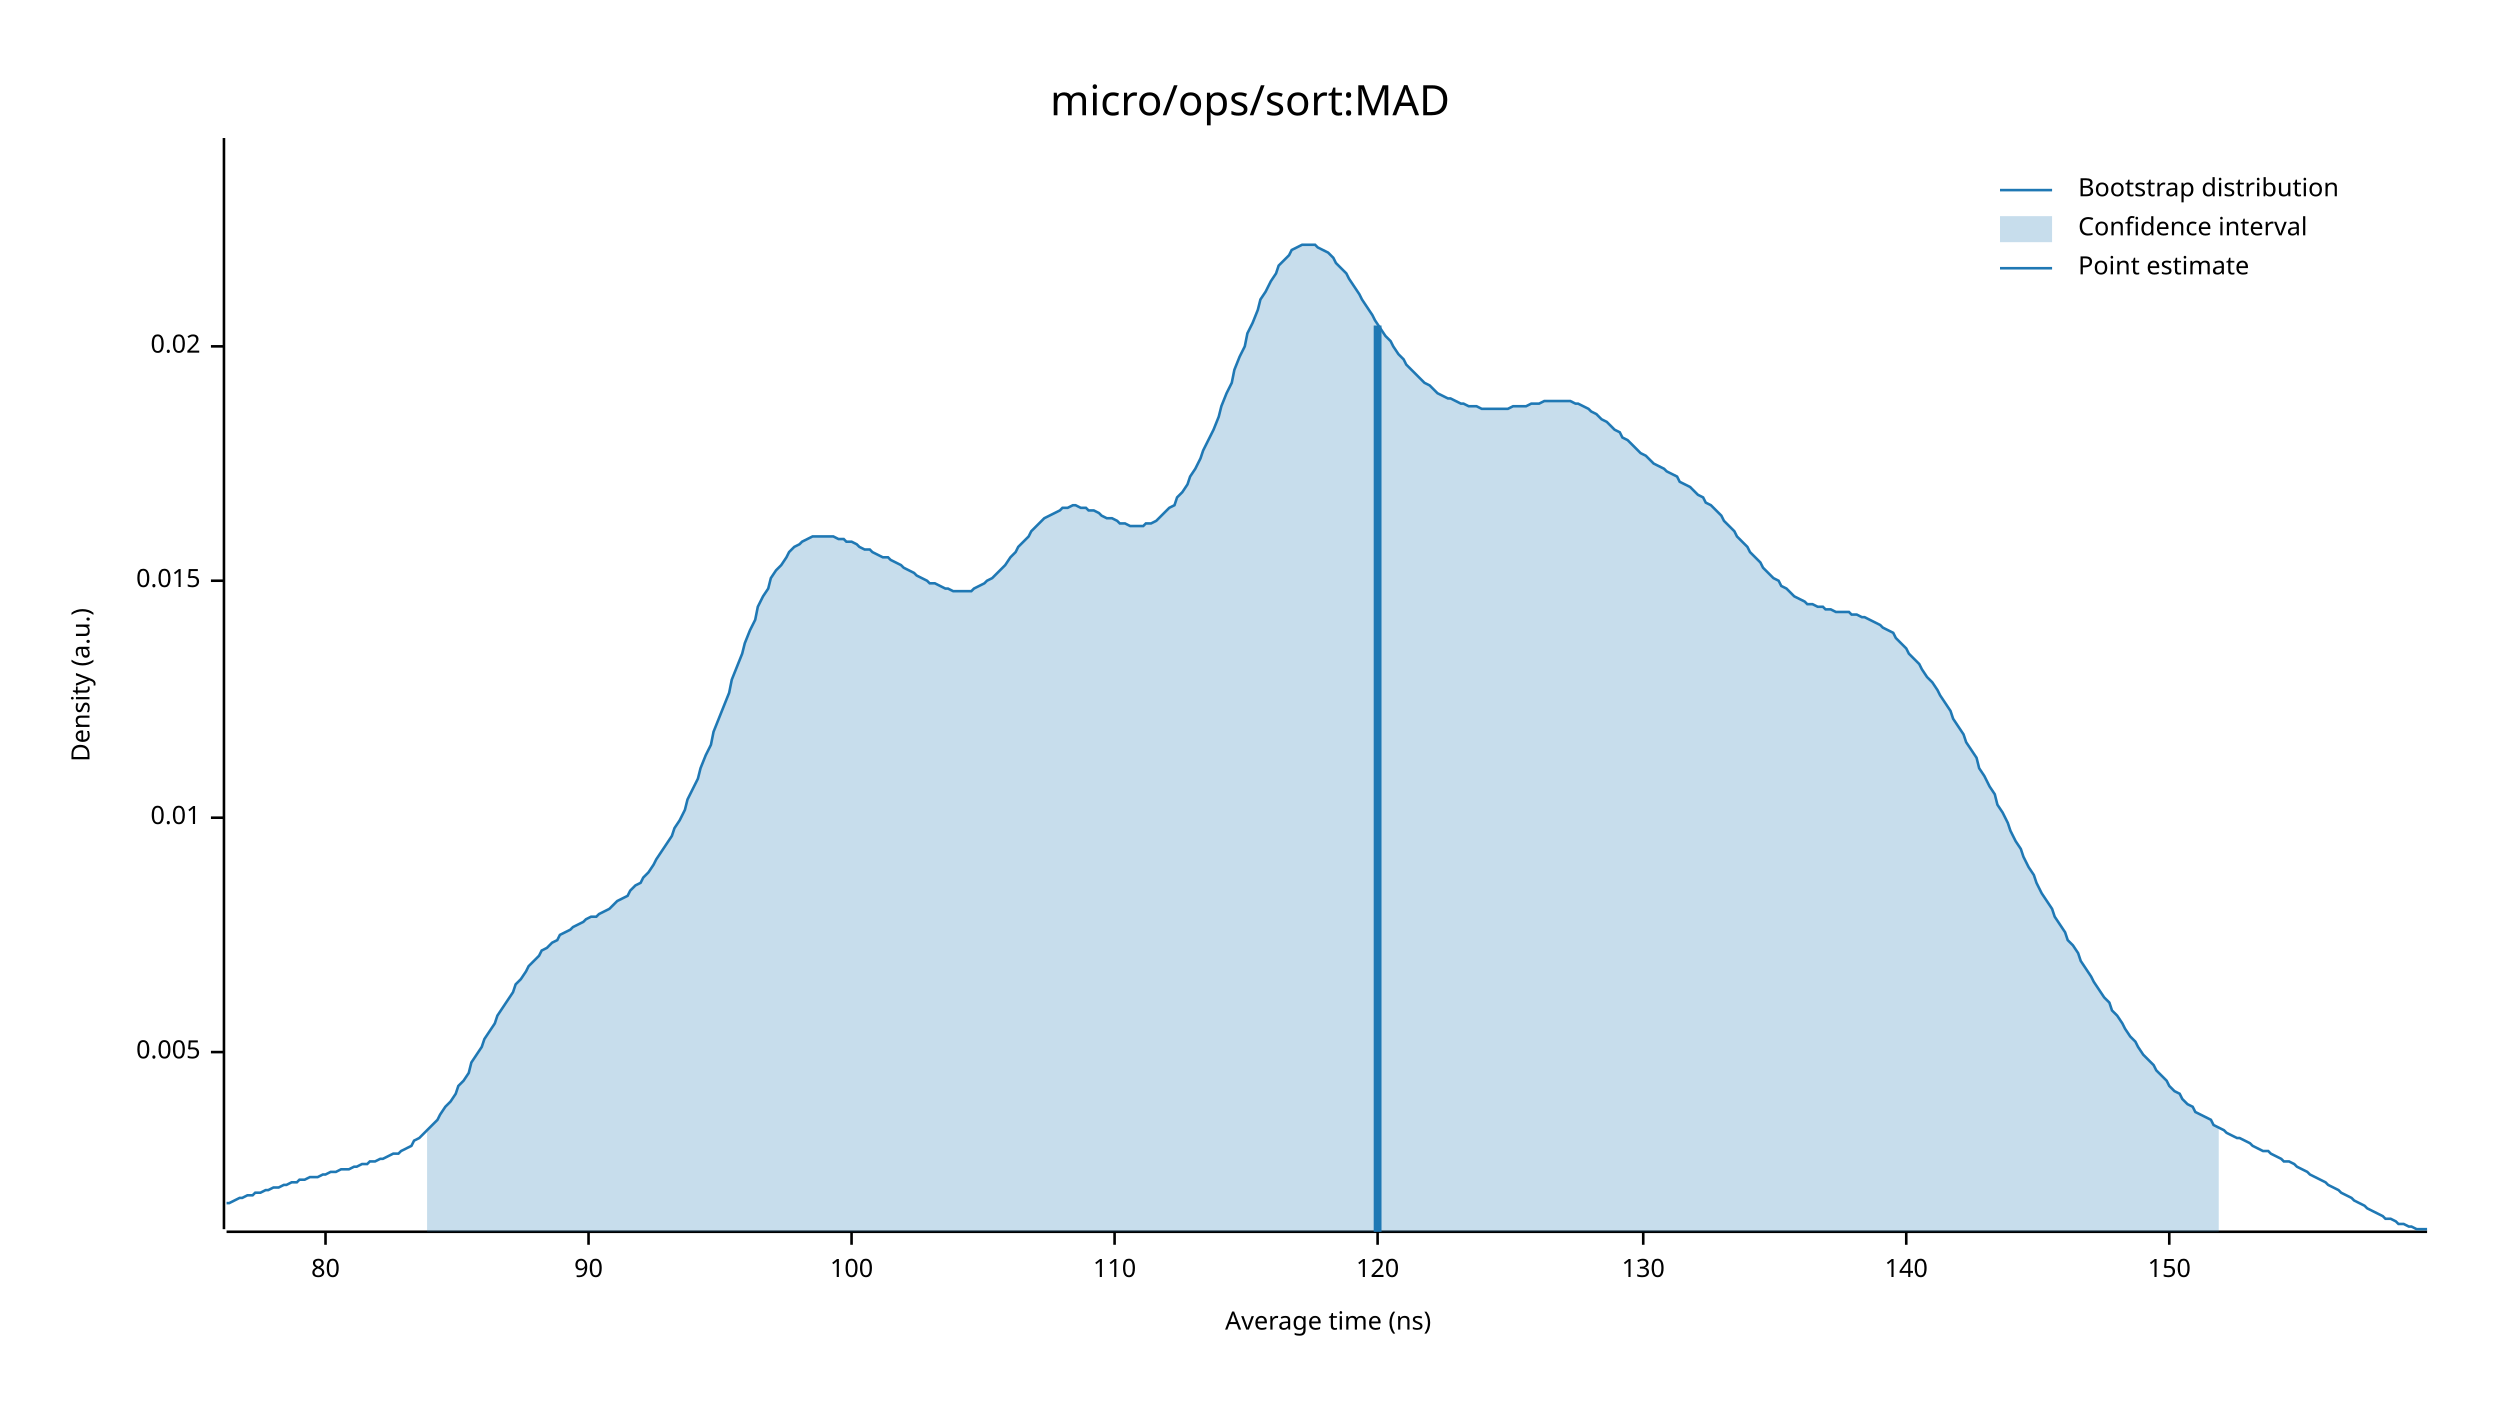
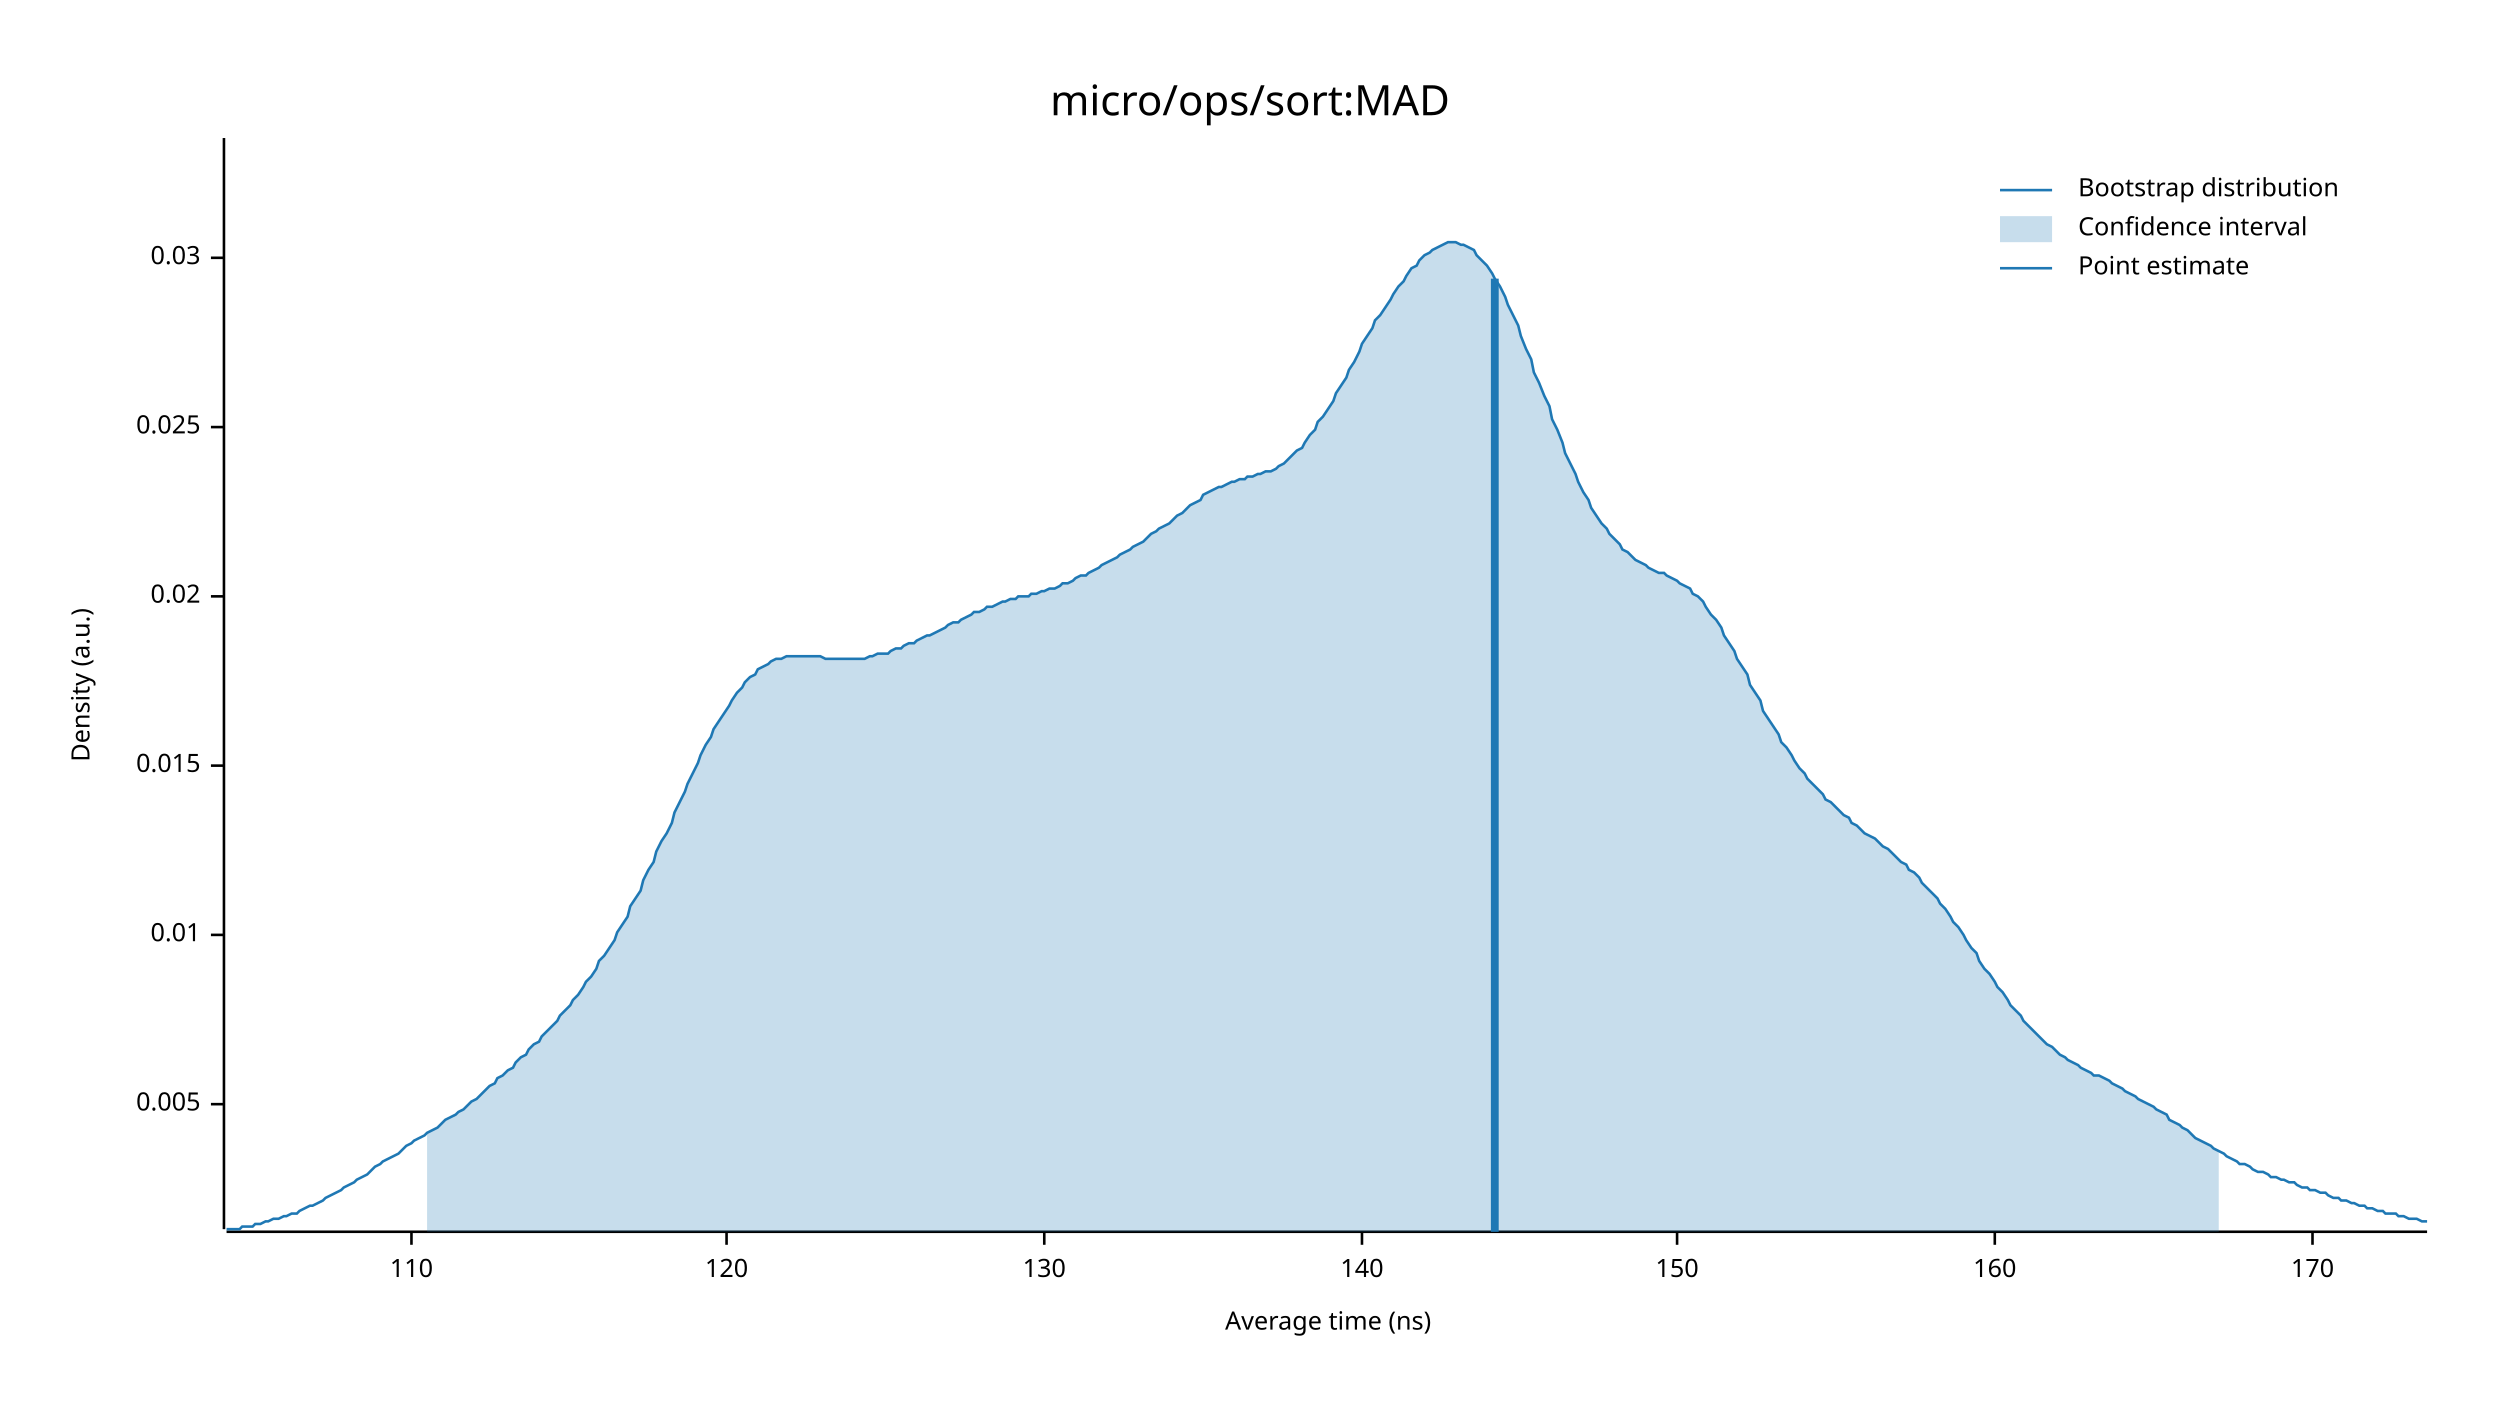
<svg xmlns="http://www.w3.org/2000/svg" width="960" height="540" viewBox="0 0 960 540">
  <text x="480" y="32" dy="0.76em" text-anchor="middle" font-family="sans-serif" font-size="16.129" opacity="1" fill="#000000">
micro/ops/sort:MAD
</text>
  <text x="27" y="263" dy="0.76em" text-anchor="middle" font-family="sans-serif" font-size="9.677" opacity="1" fill="#000000" transform="rotate(270, 27, 263)">
Density (a.u.)
</text>
  <text x="510" y="513" dy="-0.5ex" text-anchor="middle" font-family="sans-serif" font-size="9.677" opacity="1" fill="#000000">
Average time (ns)
</text>
  <polyline fill="none" opacity="1" stroke="#000000" stroke-width="1" points="86,53 86,472 " />
-   <text x="77" y="404" dy="0.5ex" text-anchor="end" font-family="sans-serif" font-size="9.677" opacity="1" fill="#000000">
+   <text x="77" y="424" dy="0.5ex" text-anchor="end" font-family="sans-serif" font-size="9.677" opacity="1" fill="#000000">
0.005
</text>
-   <polyline fill="none" opacity="1" stroke="#000000" stroke-width="1" points="81,404 86,404 " />
-   <text x="77" y="314" dy="0.5ex" text-anchor="end" font-family="sans-serif" font-size="9.677" opacity="1" fill="#000000">
+   <polyline fill="none" opacity="1" stroke="#000000" stroke-width="1" points="81,424 86,424 " />
+   <text x="77" y="359" dy="0.5ex" text-anchor="end" font-family="sans-serif" font-size="9.677" opacity="1" fill="#000000">
0.01
</text>
-   <polyline fill="none" opacity="1" stroke="#000000" stroke-width="1" points="81,314 86,314 " />
-   <text x="77" y="223" dy="0.5ex" text-anchor="end" font-family="sans-serif" font-size="9.677" opacity="1" fill="#000000">
+   <polyline fill="none" opacity="1" stroke="#000000" stroke-width="1" points="81,359 86,359 " />
+   <text x="77" y="294" dy="0.5ex" text-anchor="end" font-family="sans-serif" font-size="9.677" opacity="1" fill="#000000">
0.015
</text>
-   <polyline fill="none" opacity="1" stroke="#000000" stroke-width="1" points="81,223 86,223 " />
-   <text x="77" y="133" dy="0.5ex" text-anchor="end" font-family="sans-serif" font-size="9.677" opacity="1" fill="#000000">
+   <polyline fill="none" opacity="1" stroke="#000000" stroke-width="1" points="81,294 86,294 " />
+   <text x="77" y="229" dy="0.5ex" text-anchor="end" font-family="sans-serif" font-size="9.677" opacity="1" fill="#000000">
0.02
</text>
-   <polyline fill="none" opacity="1" stroke="#000000" stroke-width="1" points="81,133 86,133 " />
+   <polyline fill="none" opacity="1" stroke="#000000" stroke-width="1" points="81,229 86,229 " />
+   <text x="77" y="164" dy="0.5ex" text-anchor="end" font-family="sans-serif" font-size="9.677" opacity="1" fill="#000000">
+ 0.025
+ </text>
+   <polyline fill="none" opacity="1" stroke="#000000" stroke-width="1" points="81,164 86,164 " />
+   <text x="77" y="99" dy="0.5ex" text-anchor="end" font-family="sans-serif" font-size="9.677" opacity="1" fill="#000000">
+ 0.03
+ </text>
+   <polyline fill="none" opacity="1" stroke="#000000" stroke-width="1" points="81,99 86,99 " />
  <polyline fill="none" opacity="1" stroke="#000000" stroke-width="1" points="87,473 932,473 " />
-   <text x="125" y="483" dy="0.76em" text-anchor="middle" font-family="sans-serif" font-size="9.677" opacity="1" fill="#000000">
- 80
- </text>
-   <polyline fill="none" opacity="1" stroke="#000000" stroke-width="1" points="125,473 125,478 " />
-   <text x="226" y="483" dy="0.76em" text-anchor="middle" font-family="sans-serif" font-size="9.677" opacity="1" fill="#000000">
- 90
- </text>
-   <polyline fill="none" opacity="1" stroke="#000000" stroke-width="1" points="226,473 226,478 " />
-   <text x="327" y="483" dy="0.76em" text-anchor="middle" font-family="sans-serif" font-size="9.677" opacity="1" fill="#000000">
- 100
- </text>
-   <polyline fill="none" opacity="1" stroke="#000000" stroke-width="1" points="327,473 327,478 " />
-   <text x="428" y="483" dy="0.76em" text-anchor="middle" font-family="sans-serif" font-size="9.677" opacity="1" fill="#000000">
+   <text x="158" y="483" dy="0.76em" text-anchor="middle" font-family="sans-serif" font-size="9.677" opacity="1" fill="#000000">
110
</text>
-   <polyline fill="none" opacity="1" stroke="#000000" stroke-width="1" points="428,473 428,478 " />
-   <text x="529" y="483" dy="0.76em" text-anchor="middle" font-family="sans-serif" font-size="9.677" opacity="1" fill="#000000">
+   <polyline fill="none" opacity="1" stroke="#000000" stroke-width="1" points="158,473 158,478 " />
+   <text x="279" y="483" dy="0.76em" text-anchor="middle" font-family="sans-serif" font-size="9.677" opacity="1" fill="#000000">
120
</text>
-   <polyline fill="none" opacity="1" stroke="#000000" stroke-width="1" points="529,473 529,478 " />
-   <text x="631" y="483" dy="0.76em" text-anchor="middle" font-family="sans-serif" font-size="9.677" opacity="1" fill="#000000">
+   <polyline fill="none" opacity="1" stroke="#000000" stroke-width="1" points="279,473 279,478 " />
+   <text x="401" y="483" dy="0.76em" text-anchor="middle" font-family="sans-serif" font-size="9.677" opacity="1" fill="#000000">
130
</text>
-   <polyline fill="none" opacity="1" stroke="#000000" stroke-width="1" points="631,473 631,478 " />
-   <text x="732" y="483" dy="0.76em" text-anchor="middle" font-family="sans-serif" font-size="9.677" opacity="1" fill="#000000">
+   <polyline fill="none" opacity="1" stroke="#000000" stroke-width="1" points="401,473 401,478 " />
+   <text x="523" y="483" dy="0.76em" text-anchor="middle" font-family="sans-serif" font-size="9.677" opacity="1" fill="#000000">
140
</text>
-   <polyline fill="none" opacity="1" stroke="#000000" stroke-width="1" points="732,473 732,478 " />
-   <text x="833" y="483" dy="0.76em" text-anchor="middle" font-family="sans-serif" font-size="9.677" opacity="1" fill="#000000">
+   <polyline fill="none" opacity="1" stroke="#000000" stroke-width="1" points="523,473 523,478 " />
+   <text x="644" y="483" dy="0.76em" text-anchor="middle" font-family="sans-serif" font-size="9.677" opacity="1" fill="#000000">
150
</text>
-   <polyline fill="none" opacity="1" stroke="#000000" stroke-width="1" points="833,473 833,478 " />
-   <polyline fill="none" opacity="1" stroke="#1F78B4" stroke-width="1" points="87,462 88,462 90,461 92,460 93,460 95,459 97,459 98,458 100,458 102,457 103,457 105,456 107,456 109,455 110,455 112,454 114,454 115,453 117,453 119,452 120,452 122,452 124,451 125,451 127,450 129,450 131,449 132,449 134,449 136,448 137,448 139,447 141,447 142,446 144,446 146,445 147,445 149,444 151,443 153,443 154,442 156,441 158,440 159,438 161,437 163,435 164,434 166,432 168,430 169,428 171,425 173,423 175,420 176,417 178,415 180,412 181,408 183,405 185,402 186,399 188,396 190,393 191,390 193,387 195,384 197,381 198,378 200,376 202,373 203,371 205,369 207,367 208,365 210,364 212,362 214,361 215,359 217,358 219,357 220,356 222,355 224,354 225,353 227,352 229,352 230,351 232,350 234,349 236,347 237,346 239,345 241,344 242,342 244,340 246,339 247,337 249,335 251,332 252,330 254,327 256,324 258,321 259,318 261,315 263,311 264,307 266,303 268,299 269,295 271,290 273,286 274,281 276,276 278,271 280,266 281,261 283,256 285,251 286,247 288,242 290,238 291,233 293,229 295,226 296,222 298,219 300,217 302,214 303,212 305,210 307,209 308,208 310,207 312,206 313,206 315,206 317,206 318,206 320,206 322,207 324,207 325,208 327,208 329,209 330,210 332,211 334,211 335,212 337,213 339,214 341,214 342,215 344,216 346,217 347,218 349,219 351,220 352,221 354,222 356,223 357,224 359,224 361,225 363,226 364,226 366,227 368,227 369,227 371,227 373,227 374,226 376,225 378,224 379,223 381,222 383,220 385,218 386,217 388,214 390,212 391,210 393,208 395,206 396,204 398,202 400,200 401,199 403,198 405,197 407,196 408,195 410,195 412,194 413,194 415,195 417,195 418,196 420,196 422,197 423,198 425,199 427,199 429,200 430,201 432,201 434,202 435,202 437,202 439,202 440,201 442,201 444,200 445,199 447,197 449,195 451,194 452,191 454,189 456,186 457,183 459,180 461,176 462,173 464,169 466,165 468,160 469,156 471,151 473,147 474,142 476,137 478,133 479,128 481,124 483,119 484,115 486,112 488,108 490,105 491,102 493,100 495,98 496,96 498,95 500,94 501,94 503,94 505,94 506,95 508,96 510,97 512,99 513,101 515,103 517,105 518,107 520,110 522,113 523,115 525,118 527,121 528,123 530,126 532,129 534,131 535,133 537,136 539,138 540,140 542,142 544,144 545,145 547,147 549,148 550,149 552,151 554,152 556,153 557,153 559,154 561,155 562,155 564,156 566,156 567,156 569,157 571,157 573,157 574,157 576,157 578,157 579,157 581,156 583,156 584,156 586,156 588,155 589,155 591,155 593,154 595,154 596,154 598,154 600,154 601,154 603,154 605,155 606,155 608,156 610,157 611,158 613,159 615,161 617,162 618,163 620,165 622,166 623,168 625,169 627,171 628,172 630,174 632,175 633,176 635,178 637,179 639,180 640,181 642,182 644,183 645,185 647,186 649,187 650,188 652,190 654,191 655,193 657,194 659,196 661,198 662,200 664,202 666,204 667,206 669,208 671,210 672,212 674,214 676,216 677,218 679,220 681,222 683,223 684,225 686,226 688,228 689,229 691,230 693,231 694,232 696,232 698,233 700,233 701,234 703,234 705,235 706,235 708,235 710,235 711,236 713,236 715,237 716,237 718,238 720,239 722,240 723,241 725,242 727,243 728,245 730,247 732,249 733,251 735,253 737,255 738,257 740,260 742,262 744,265 745,267 747,270 749,273 750,276 752,279 754,282 755,285 757,288 759,291 760,295 762,298 764,302 766,305 767,309 769,312 771,316 772,319 774,323 776,326 777,329 779,333 781,336 782,339 784,343 786,346 788,349 789,352 791,355 793,358 794,361 796,363 798,366 799,369 801,372 803,375 804,377 806,380 808,383 810,385 811,388 813,390 815,393 816,395 818,398 820,400 821,402 823,405 825,407 827,409 828,411 830,413 832,415 833,417 835,419 837,420 838,422 840,424 842,425 843,427 845,428 847,429 849,430 850,432 852,433 854,434 855,435 857,436 859,437 860,437 862,438 864,439 865,440 867,441 869,442 871,442 872,443 874,444 876,445 877,446 879,446 881,447 882,448 884,449 886,450 887,451 889,452 891,453 893,454 894,455 896,456 898,457 899,458 901,459 903,460 904,461 906,462 908,463 909,464 911,465 913,466 915,467 916,468 918,468 920,469 921,470 923,470 925,471 926,471 928,472 930,472 932,472 " />
-   <polygon opacity="0.25" fill="#1F78B4" points="164,434 166,432 168,430 169,428 171,425 173,423 175,420 176,417 178,415 180,412 181,408 183,405 185,402 186,399 188,396 190,393 191,390 193,387 195,384 197,381 198,378 200,376 202,373 203,371 205,369 207,367 208,365 210,364 212,362 214,361 215,359 217,358 219,357 220,356 222,355 224,354 225,353 227,352 229,352 230,351 232,350 234,349 236,347 237,346 239,345 241,344 242,342 244,340 246,339 247,337 249,335 251,332 252,330 254,327 256,324 258,321 259,318 261,315 263,311 264,307 266,303 268,299 269,295 271,290 273,286 274,281 276,276 278,271 280,266 281,261 283,256 285,251 286,247 288,242 290,238 291,233 293,229 295,226 296,222 298,219 300,217 302,214 303,212 305,210 307,209 308,208 310,207 312,206 313,206 315,206 317,206 318,206 320,206 322,207 324,207 325,208 327,208 329,209 330,210 332,211 334,211 335,212 337,213 339,214 341,214 342,215 344,216 346,217 347,218 349,219 351,220 352,221 354,222 356,223 357,224 359,224 361,225 363,226 364,226 366,227 368,227 369,227 371,227 373,227 374,226 376,225 378,224 379,223 381,222 383,220 385,218 386,217 388,214 390,212 391,210 393,208 395,206 396,204 398,202 400,200 401,199 403,198 405,197 407,196 408,195 410,195 412,194 413,194 415,195 417,195 418,196 420,196 422,197 423,198 425,199 427,199 429,200 430,201 432,201 434,202 435,202 437,202 439,202 440,201 442,201 444,200 445,199 447,197 449,195 451,194 452,191 454,189 456,186 457,183 459,180 461,176 462,173 464,169 466,165 468,160 469,156 471,151 473,147 474,142 476,137 478,133 479,128 481,124 483,119 484,115 486,112 488,108 490,105 491,102 493,100 495,98 496,96 498,95 500,94 501,94 503,94 505,94 506,95 508,96 510,97 512,99 513,101 515,103 517,105 518,107 520,110 522,113 523,115 525,118 527,121 528,123 530,126 532,129 534,131 535,133 537,136 539,138 540,140 542,142 544,144 545,145 547,147 549,148 550,149 552,151 554,152 556,153 557,153 559,154 561,155 562,155 564,156 566,156 567,156 569,157 571,157 573,157 574,157 576,157 578,157 579,157 581,156 583,156 584,156 586,156 588,155 589,155 591,155 593,154 595,154 596,154 598,154 600,154 601,154 603,154 605,155 606,155 608,156 610,157 611,158 613,159 615,161 617,162 618,163 620,165 622,166 623,168 625,169 627,171 628,172 630,174 632,175 633,176 635,178 637,179 639,180 640,181 642,182 644,183 645,185 647,186 649,187 650,188 652,190 654,191 655,193 657,194 659,196 661,198 662,200 664,202 666,204 667,206 669,208 671,210 672,212 674,214 676,216 677,218 679,220 681,222 683,223 684,225 686,226 688,228 689,229 691,230 693,231 694,232 696,232 698,233 700,233 701,234 703,234 705,235 706,235 708,235 710,235 711,236 713,236 715,237 716,237 718,238 720,239 722,240 723,241 725,242 727,243 728,245 730,247 732,249 733,251 735,253 737,255 738,257 740,260 742,262 744,265 745,267 747,270 749,273 750,276 752,279 754,282 755,285 757,288 759,291 760,295 762,298 764,302 766,305 767,309 769,312 771,316 772,319 774,323 776,326 777,329 779,333 781,336 782,339 784,343 786,346 788,349 789,352 791,355 793,358 794,361 796,363 798,366 799,369 801,372 803,375 804,377 806,380 808,383 810,385 811,388 813,390 815,393 816,395 818,398 820,400 821,402 823,405 825,407 827,409 828,411 830,413 832,415 833,417 835,419 837,420 838,422 840,424 842,425 843,427 845,428 847,429 849,430 850,432 852,433 852,473 164,473 " />
-   <polyline fill="none" opacity="1" stroke="#1F78B4" stroke-width="3" points="529,473 529,125 " />
+   <polyline fill="none" opacity="1" stroke="#000000" stroke-width="1" points="644,473 644,478 " />
+   <text x="766" y="483" dy="0.76em" text-anchor="middle" font-family="sans-serif" font-size="9.677" opacity="1" fill="#000000">
+ 160
+ </text>
+   <polyline fill="none" opacity="1" stroke="#000000" stroke-width="1" points="766,473 766,478 " />
+   <text x="888" y="483" dy="0.76em" text-anchor="middle" font-family="sans-serif" font-size="9.677" opacity="1" fill="#000000">
+ 170
+ </text>
+   <polyline fill="none" opacity="1" stroke="#000000" stroke-width="1" points="888,473 888,478 " />
+   <polyline fill="none" opacity="1" stroke="#1F78B4" stroke-width="1" points="87,472 88,472 90,472 92,472 93,471 95,471 97,471 98,470 100,470 102,469 103,469 105,468 107,468 109,467 110,467 112,466 114,466 115,465 117,464 119,463 120,463 122,462 124,461 125,460 127,459 129,458 131,457 132,456 134,455 136,454 137,453 139,452 141,451 142,450 144,448 146,447 147,446 149,445 151,444 153,443 154,442 156,440 158,439 159,438 161,437 163,436 164,435 166,434 168,433 169,432 171,430 173,429 175,428 176,427 178,426 180,424 181,423 183,422 185,420 186,419 188,417 190,416 191,414 193,413 195,411 197,410 198,408 200,406 202,405 203,403 205,401 207,400 208,398 210,396 212,394 214,392 215,390 217,388 219,386 220,384 222,382 224,379 225,377 227,375 229,372 230,369 232,367 234,364 236,361 237,358 239,355 241,352 242,348 244,345 246,342 247,338 249,334 251,331 252,327 254,323 256,320 258,316 259,312 261,308 263,304 264,301 266,297 268,293 269,290 271,286 273,283 274,280 276,277 278,274 280,271 281,269 283,266 285,264 286,262 288,260 290,259 291,257 293,256 295,255 296,254 298,253 300,253 302,252 303,252 305,252 307,252 308,252 310,252 312,252 313,252 315,252 317,253 318,253 320,253 322,253 324,253 325,253 327,253 329,253 330,253 332,253 334,252 335,252 337,251 339,251 341,251 342,250 344,249 346,249 347,248 349,247 351,247 352,246 354,245 356,244 357,244 359,243 361,242 363,241 364,240 366,239 368,239 369,238 371,237 373,236 374,235 376,235 378,234 379,233 381,233 383,232 385,231 386,231 388,230 390,230 391,229 393,229 395,229 396,228 398,228 400,227 401,227 403,226 405,226 407,225 408,224 410,224 412,223 413,222 415,221 417,221 418,220 420,219 422,218 423,217 425,216 427,215 429,214 430,213 432,212 434,211 435,210 437,209 439,208 440,207 442,205 444,204 445,203 447,202 449,201 451,199 452,198 454,197 456,195 457,194 459,193 461,192 462,190 464,189 466,188 468,187 469,187 471,186 473,185 474,185 476,184 478,184 479,183 481,183 483,182 484,182 486,181 488,181 490,180 491,179 493,178 495,176 496,175 498,173 500,172 501,170 503,167 505,165 506,162 508,160 510,157 512,154 513,151 515,148 517,145 518,142 520,139 522,135 523,132 525,129 527,126 528,123 530,121 532,118 534,115 535,113 537,110 539,108 540,106 542,103 544,102 545,100 547,98 549,97 550,96 552,95 554,94 556,93 557,93 559,93 561,94 562,94 564,95 566,96 567,98 569,100 571,102 573,105 574,107 576,110 578,114 579,117 581,121 583,125 584,129 586,134 588,138 589,143 591,147 593,152 595,156 596,161 598,165 600,170 601,174 603,178 605,182 606,185 608,189 610,192 611,195 613,198 615,201 617,203 618,205 620,207 622,209 623,211 625,212 627,214 628,215 630,216 632,217 633,218 635,219 637,220 639,220 640,221 642,222 644,223 645,224 647,225 649,226 650,228 652,229 654,231 655,233 657,236 659,238 661,241 662,244 664,247 666,250 667,253 669,256 671,259 672,263 674,266 676,269 677,273 679,276 681,279 683,282 684,285 686,287 688,290 689,292 691,295 693,297 694,299 696,301 698,303 700,305 701,307 703,308 705,310 706,311 708,313 710,314 711,316 713,317 715,319 716,320 718,321 720,322 722,324 723,325 725,326 727,328 728,329 730,331 732,332 733,334 735,335 737,337 738,339 740,341 742,343 744,345 745,347 747,349 749,352 750,354 752,356 754,359 755,361 757,364 759,366 760,369 762,372 764,374 766,377 767,379 769,381 771,384 772,386 774,388 776,390 777,392 779,394 781,396 782,397 784,399 786,401 788,402 789,403 791,405 793,406 794,407 796,408 798,409 799,410 801,411 803,412 804,413 806,413 808,414 810,415 811,416 813,417 815,418 816,419 818,420 820,421 821,422 823,423 825,424 827,425 828,426 830,427 832,428 833,430 835,431 837,432 838,433 840,434 842,436 843,437 845,438 847,439 849,440 850,441 852,442 854,443 855,444 857,445 859,446 860,447 862,447 864,448 865,449 867,450 869,450 871,451 872,452 874,452 876,453 877,453 879,454 881,454 882,455 884,456 886,456 887,457 889,457 891,458 893,458 894,459 896,460 898,460 899,461 901,461 903,462 904,462 906,463 908,463 909,464 911,464 913,465 915,465 916,466 918,466 920,466 921,467 923,467 925,468 926,468 928,468 930,469 932,469 " />
+   <polygon opacity="0.25" fill="#1F78B4" points="164,435 166,434 168,433 169,432 171,430 173,429 175,428 176,427 178,426 180,424 181,423 183,422 185,420 186,419 188,417 190,416 191,414 193,413 195,411 197,410 198,408 200,406 202,405 203,403 205,401 207,400 208,398 210,396 212,394 214,392 215,390 217,388 219,386 220,384 222,382 224,379 225,377 227,375 229,372 230,369 232,367 234,364 236,361 237,358 239,355 241,352 242,348 244,345 246,342 247,338 249,334 251,331 252,327 254,323 256,320 258,316 259,312 261,308 263,304 264,301 266,297 268,293 269,290 271,286 273,283 274,280 276,277 278,274 280,271 281,269 283,266 285,264 286,262 288,260 290,259 291,257 293,256 295,255 296,254 298,253 300,253 302,252 303,252 305,252 307,252 308,252 310,252 312,252 313,252 315,252 317,253 318,253 320,253 322,253 324,253 325,253 327,253 329,253 330,253 332,253 334,252 335,252 337,251 339,251 341,251 342,250 344,249 346,249 347,248 349,247 351,247 352,246 354,245 356,244 357,244 359,243 361,242 363,241 364,240 366,239 368,239 369,238 371,237 373,236 374,235 376,235 378,234 379,233 381,233 383,232 385,231 386,231 388,230 390,230 391,229 393,229 395,229 396,228 398,228 400,227 401,227 403,226 405,226 407,225 408,224 410,224 412,223 413,222 415,221 417,221 418,220 420,219 422,218 423,217 425,216 427,215 429,214 430,213 432,212 434,211 435,210 437,209 439,208 440,207 442,205 444,204 445,203 447,202 449,201 451,199 452,198 454,197 456,195 457,194 459,193 461,192 462,190 464,189 466,188 468,187 469,187 471,186 473,185 474,185 476,184 478,184 479,183 481,183 483,182 484,182 486,181 488,181 490,180 491,179 493,178 495,176 496,175 498,173 500,172 501,170 503,167 505,165 506,162 508,160 510,157 512,154 513,151 515,148 517,145 518,142 520,139 522,135 523,132 525,129 527,126 528,123 530,121 532,118 534,115 535,113 537,110 539,108 540,106 542,103 544,102 545,100 547,98 549,97 550,96 552,95 554,94 556,93 557,93 559,93 561,94 562,94 564,95 566,96 567,98 569,100 571,102 573,105 574,107 576,110 578,114 579,117 581,121 583,125 584,129 586,134 588,138 589,143 591,147 593,152 595,156 596,161 598,165 600,170 601,174 603,178 605,182 606,185 608,189 610,192 611,195 613,198 615,201 617,203 618,205 620,207 622,209 623,211 625,212 627,214 628,215 630,216 632,217 633,218 635,219 637,220 639,220 640,221 642,222 644,223 645,224 647,225 649,226 650,228 652,229 654,231 655,233 657,236 659,238 661,241 662,244 664,247 666,250 667,253 669,256 671,259 672,263 674,266 676,269 677,273 679,276 681,279 683,282 684,285 686,287 688,290 689,292 691,295 693,297 694,299 696,301 698,303 700,305 701,307 703,308 705,310 706,311 708,313 710,314 711,316 713,317 715,319 716,320 718,321 720,322 722,324 723,325 725,326 727,328 728,329 730,331 732,332 733,334 735,335 737,337 738,339 740,341 742,343 744,345 745,347 747,349 749,352 750,354 752,356 754,359 755,361 757,364 759,366 760,369 762,372 764,374 766,377 767,379 769,381 771,384 772,386 774,388 776,390 777,392 779,394 781,396 782,397 784,399 786,401 788,402 789,403 791,405 793,406 794,407 796,408 798,409 799,410 801,411 803,412 804,413 806,413 808,414 810,415 811,416 813,417 815,418 816,419 818,420 820,421 821,422 823,423 825,424 827,425 828,426 830,427 832,428 833,430 835,431 837,432 838,433 840,434 842,436 843,437 845,438 847,439 849,440 850,441 852,442 852,473 164,473 " />
+   <polyline fill="none" opacity="1" stroke="#1F78B4" stroke-width="3" points="574,473 574,107 " />
  <text x="798" y="68" dy="0.76em" text-anchor="start" font-family="sans-serif" font-size="9.677" opacity="1" fill="#000000">
Bootstrap distribution
</text>
  <text x="798" y="83" dy="0.76em" text-anchor="start" font-family="sans-serif" font-size="9.677" opacity="1" fill="#000000">
Confidence interval
</text>
  <text x="798" y="98" dy="0.76em" text-anchor="start" font-family="sans-serif" font-size="9.677" opacity="1" fill="#000000">
Point estimate
</text>
  <polyline fill="none" opacity="1" stroke="#1F78B4" stroke-width="1" points="768,73 788,73 " />
  <rect x="768" y="83" width="20" height="10" opacity="0.25" fill="#1F78B4" stroke="none" />
  <polyline fill="none" opacity="1" stroke="#1F78B4" stroke-width="1" points="768,103 788,103 " />
</svg>
